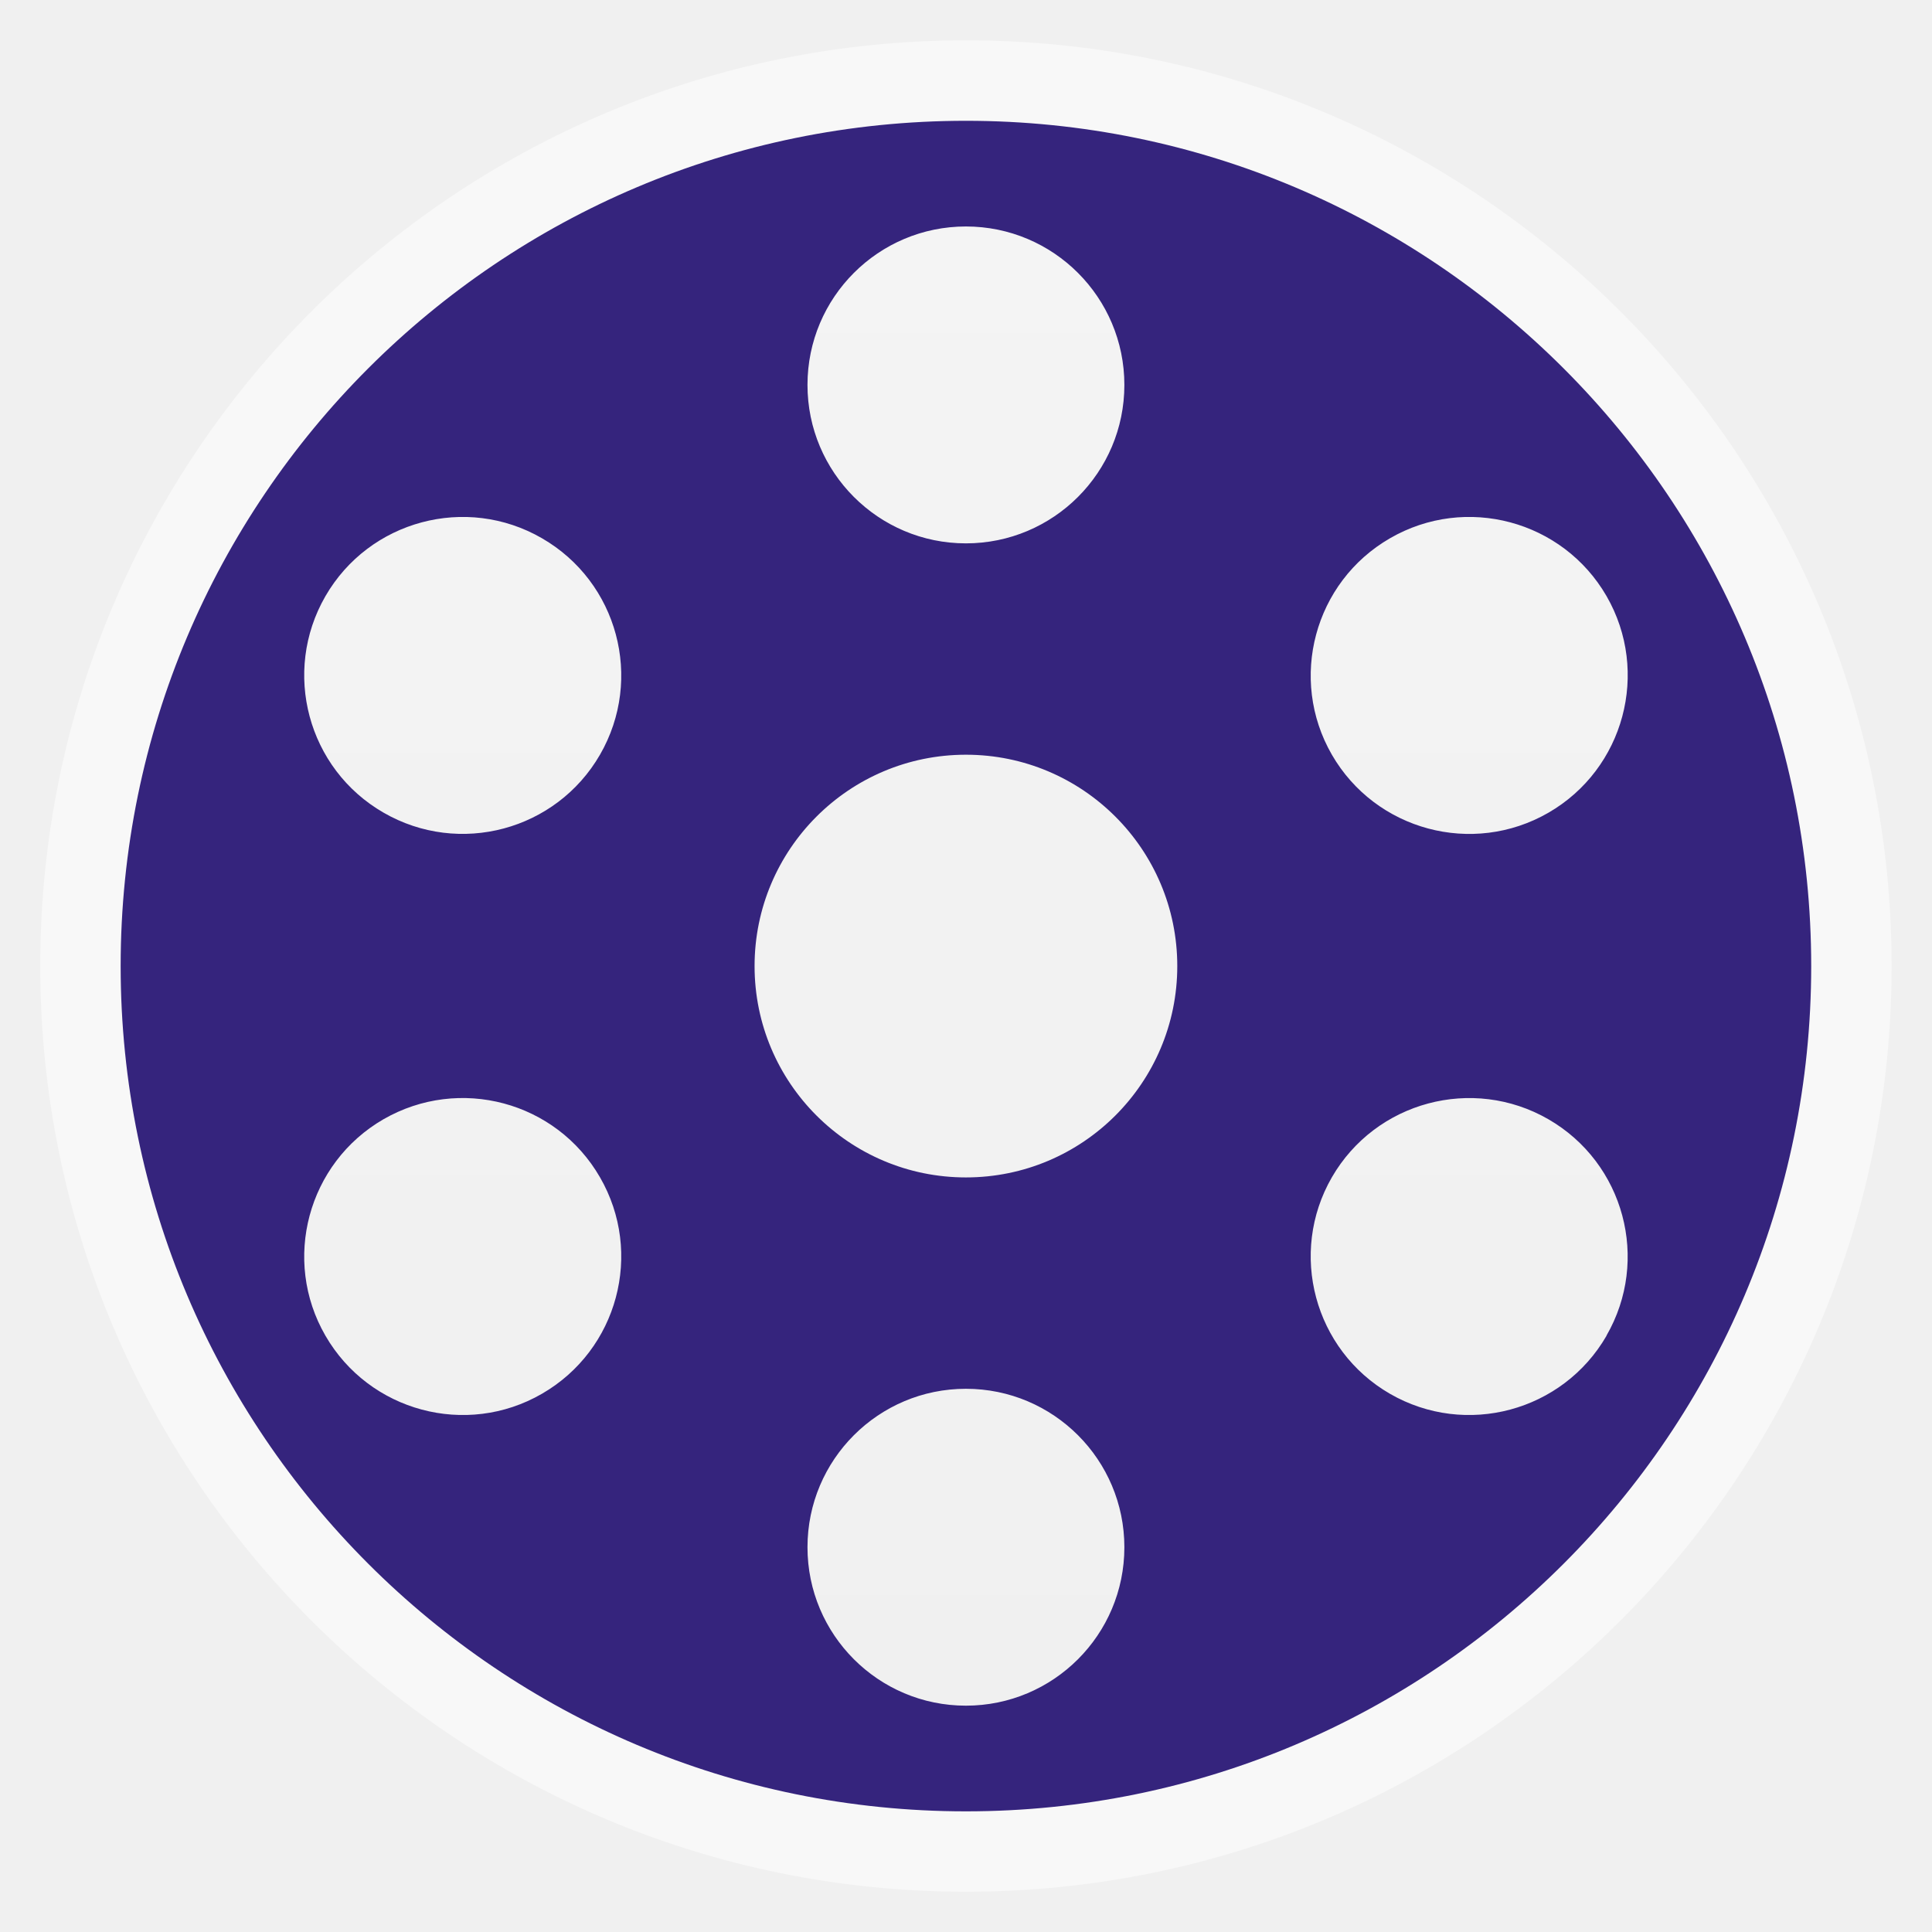
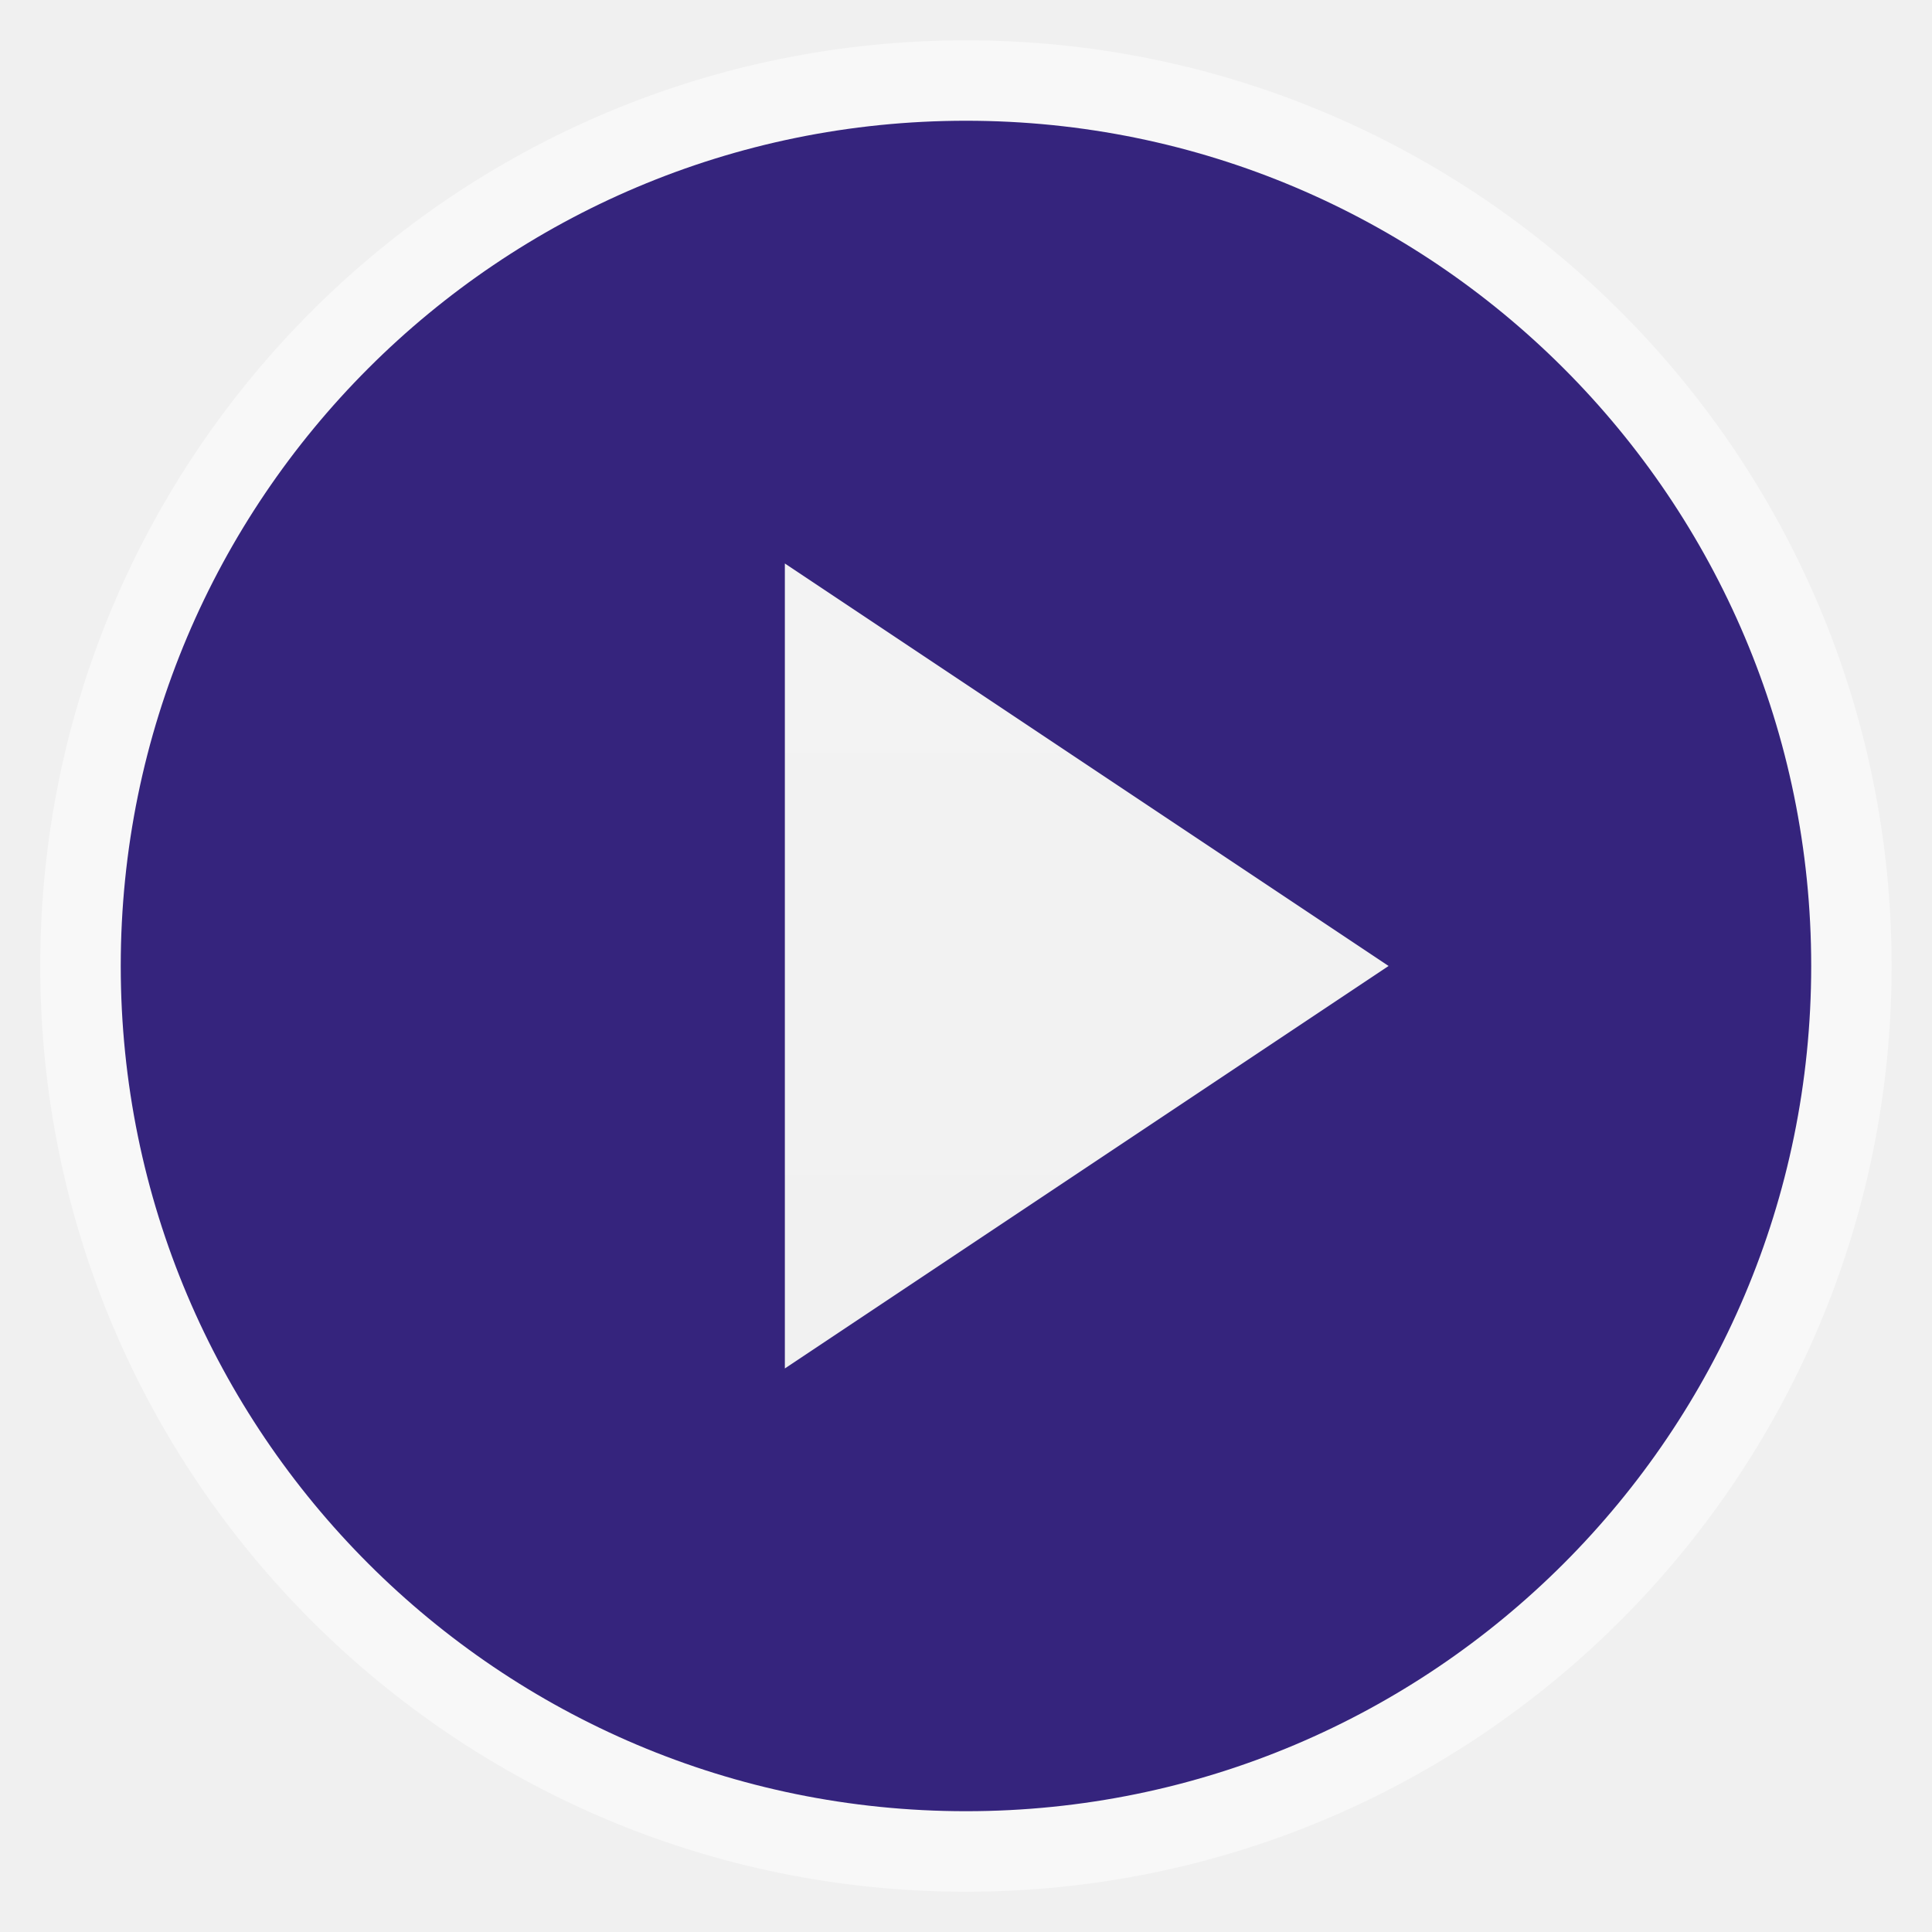
- <svg xmlns="http://www.w3.org/2000/svg" xmlns:xlink="http://www.w3.org/1999/xlink" width="48" viewBox="0 0 13.547 13.547" height="48">
-   <defs>
+ <svg xmlns="http://www.w3.org/2000/svg" xmlns:xlink="http://www.w3.org/1999/xlink" width="48" viewBox="0 0 13.547 13.547" height="48" id="svg2" version="1.1">
+   <defs id="defs4">
    <linearGradient id="linearGradient4460">
-       <stop offset="0" style="stop-color:#f0f0f0" />
-       <stop offset="1" style="stop-color:#f4f4f4" />
+       <stop offset="0" style="stop-color:#f0f0f0" id="stop7" />
+       <stop offset="1" style="stop-color:#f4f4f4" id="stop9" />
    </linearGradient>
    <linearGradient gradientTransform="matrix(1.09524 0 0 1.09524 -133.0018 -9.56867)" xlink:href="#linearGradient4460" id="linearGradient4500" y1="279.096" y2="268.33" gradientUnits="userSpaceOnUse" x2="0" />
+     <linearGradient id="linearGradient4460-2">
+       <stop id="stop3013" style="stop-color:#f0f0f0" offset="0" />
+       <stop id="stop3015" style="stop-color:#f4f4f4" offset="1" />
+     </linearGradient>
+     <linearGradient id="linearGradient3824">
+       <stop id="stop3006" style="stop-color:#2a94c8" offset="0" />
+       <stop id="stop3008" style="stop-color:#e35472" offset=".519" />
+       <stop id="stop3010" style="stop-color:#e68031" offset="1" />
+     </linearGradient>
+     <linearGradient gradientUnits="userSpaceOnUse" x2="12.7" x1=".847" id="linearGradient3830" xlink:href="#linearGradient3824" />
+     <linearGradient x2="0" gradientUnits="userSpaceOnUse" y2="268.33" y1="279.096" id="linearGradient3835" xlink:href="#linearGradient4460-2" gradientTransform="matrix(1.09524,0,0,1.09524,-133.0018,-293.022)" />
+     <linearGradient xlink:href="#linearGradient3824" id="linearGradient3049" gradientUnits="userSpaceOnUse" x1=".847" x2="12.7" gradientTransform="translate(-18.54023,0.4011412)" />
  </defs>
-   <g style="fill-rule:evenodd" transform="translate(0 -283.4533)">
-     <rect width="12.982" x=".282" y="283.736" rx="6.491" height="12.982" style="opacity:.5;fill:#fff" />
-     <rect width="11.746" x=".9" y="284.354" rx="5.873" height="11.746" style="fill:url(#linearGradient4500)" />
+   <g style="fill-rule:evenodd" transform="translate(0 -283.4533)" id="g12">
+     <rect width="12.982" x=".282" y="283.736" rx="6.491" height="12.982" style="opacity:.5;fill:#fff" id="rect14" />
+     <rect width="11.746" x=".9" y="284.354" rx="5.873" height="11.746" style="fill:url(#linearGradient4500)" id="rect16" />
  </g>
-   <path style="fill:#35247d" d="m 6.773,0.847 c -3.273,0 -5.927,2.653 -5.927,5.927 0,3.273 2.654,5.927 5.927,5.927 3.273,0 5.927,-2.654 5.927,-5.927 0,-3.273 -2.654,-5.927 -5.927,-5.927 z M 9.747,3.774 C 10.278,3.467 10.958,3.649 11.265,4.18 11.571,4.711 11.389,5.392 10.857,5.699 10.326,6.005 9.646,5.823 9.339,5.292 9.033,4.761 9.215,4.081 9.747,3.774 z M 6.773,1.588 c 0.614,0 1.111,0.498 1.111,1.111 0,0.614 -0.498,1.111 -1.111,1.111 -0.614,0 -1.111,-0.498 -1.111,-1.111 0,-0.614 0.498,-1.111 1.111,-1.111 z M 3.8,9.773 C 3.269,10.08 2.589,9.897 2.282,9.366 1.975,8.835 2.158,8.155 2.689,7.848 3.221,7.542 3.9,7.723 4.207,8.255 4.514,8.786 4.332,9.466 3.8,9.773 z M 4.207,5.292 C 3.9,5.823 3.22,6.005 2.689,5.698 2.158,5.392 1.975,4.712 2.282,4.18 2.589,3.649 3.269,3.467 3.8,3.774 4.332,4.081 4.514,4.76 4.207,5.292 z m 2.566,6.668 c -0.614,0 -1.111,-0.498 -1.111,-1.111 0,-0.614 0.498,-1.111 1.111,-1.111 0.614,0 1.111,0.498 1.111,1.111 0,0.614 -0.498,1.111 -1.111,1.111 z m 0,-3.704 c -0.818,0 -1.482,-0.663 -1.482,-1.482 0,-0.818 0.663,-1.482 1.482,-1.482 0.818,0 1.482,0.663 1.482,1.482 0,0.818 -0.663,1.482 -1.482,1.482 z M 11.265,9.366 C 10.958,9.897 10.278,10.08 9.746,9.773 9.215,9.466 9.033,8.786 9.339,8.255 9.646,7.724 10.326,7.542 10.857,7.848 c 0.532,0.307 0.714,0.987 0.407,1.518 z" />
+   <path style="fill:#35247d" d="M 24 3 C 12.403 3 3 12.402 3 24 C 3 35.597 12.403 45 24 45 C 35.597 45 45 35.597 45 24 C 45 12.402 35.597 3 24 3 z M 19.5 14 L 34.5 24 L 19.5 34 L 19.5 14 z " transform="scale(0.2822222,0.2822222)" id="path18" />
</svg>
